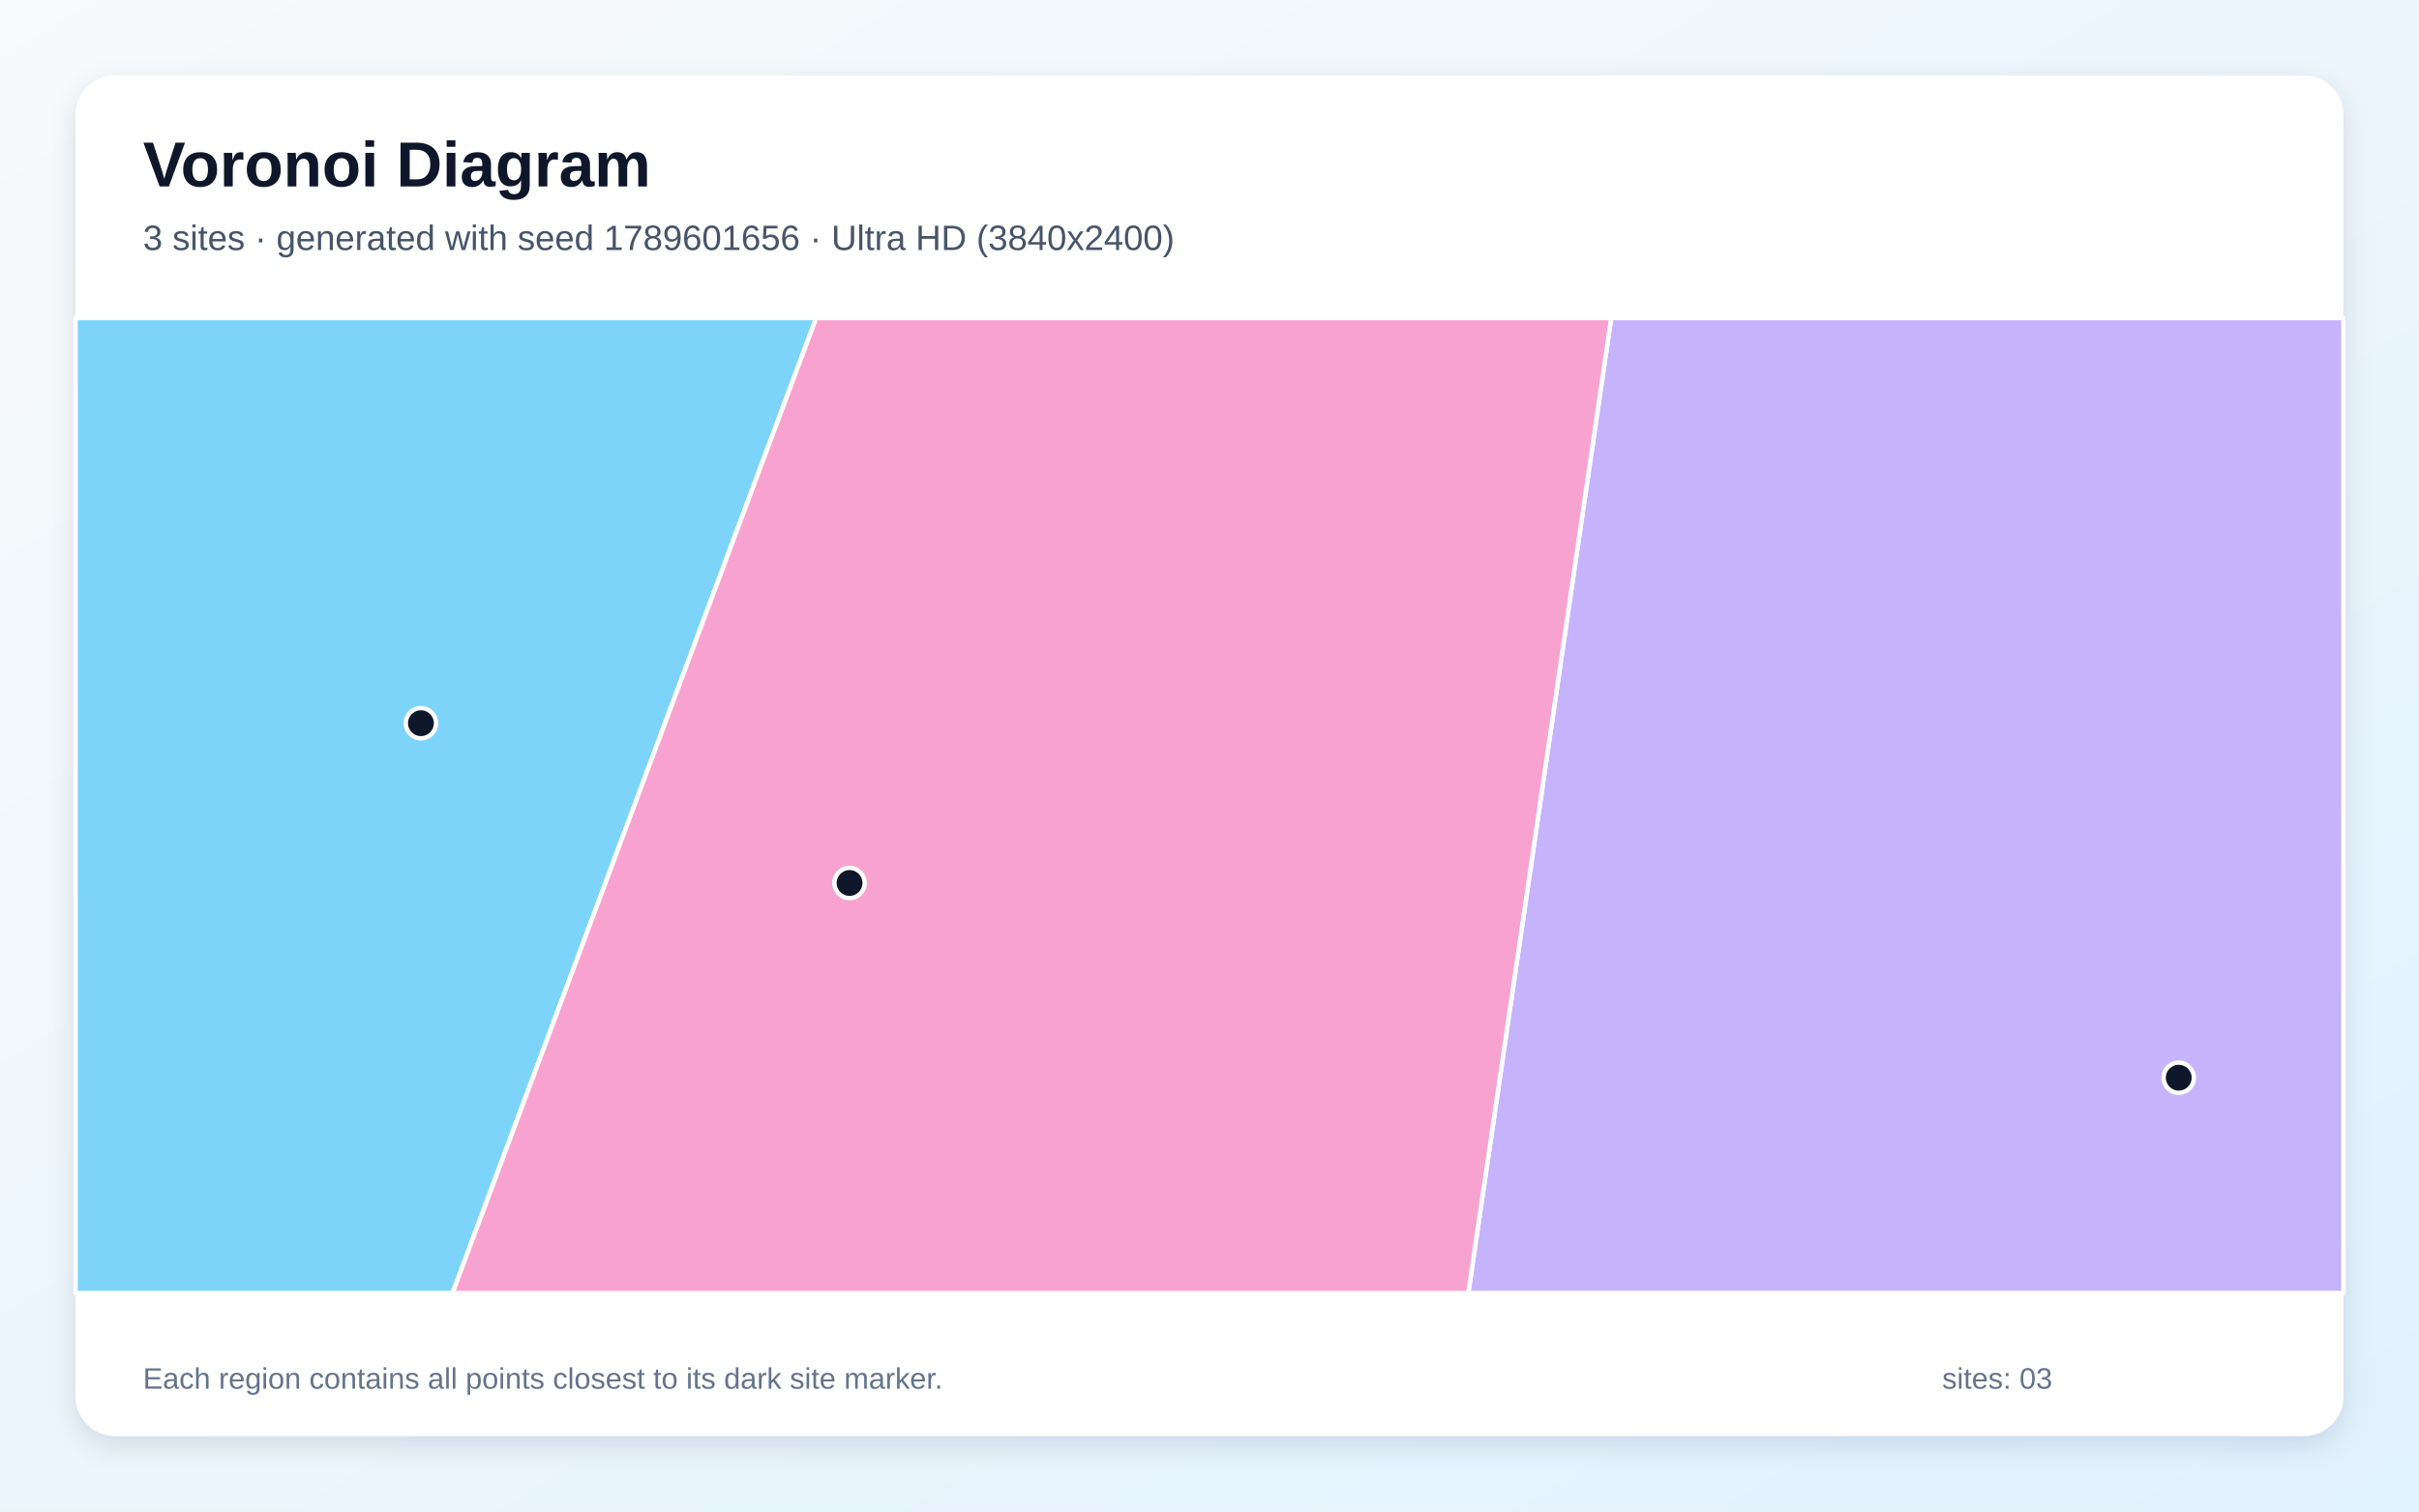
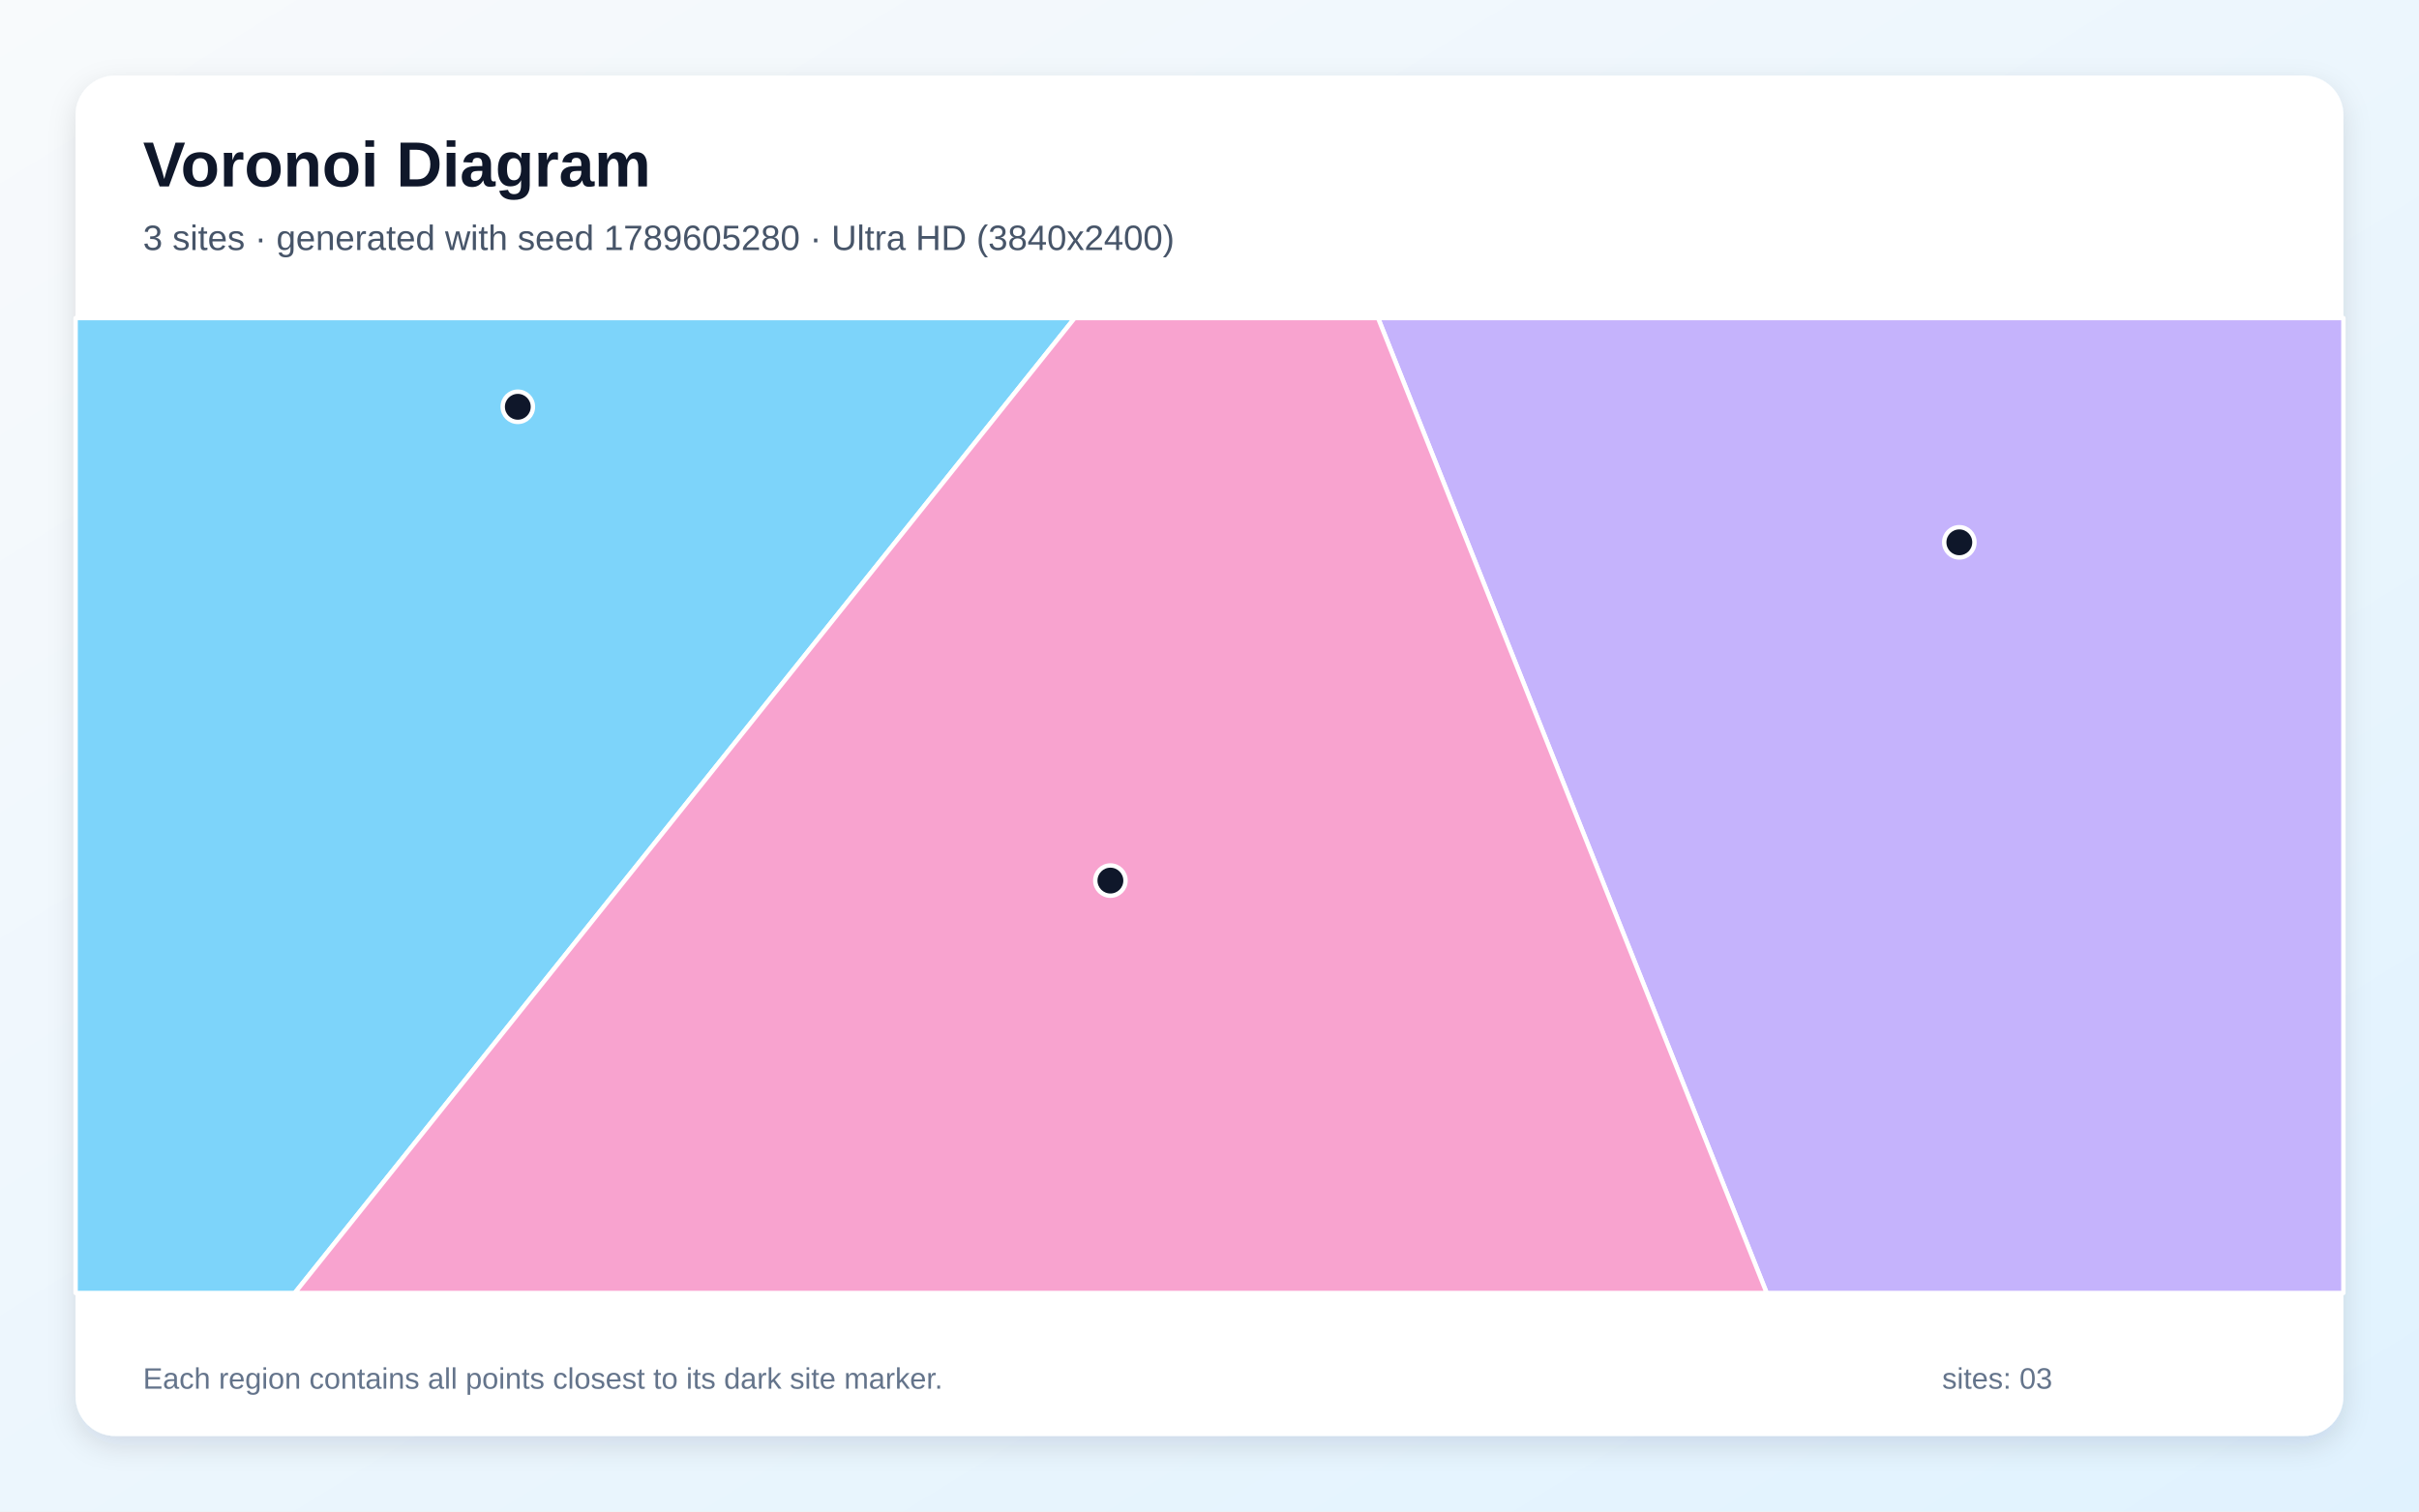
<svg xmlns="http://www.w3.org/2000/svg" width="3840" height="2400" viewBox="0 0 3840 2400" role="img" aria-labelledby="title description">
  <defs>
    <linearGradient id="background" x1="0" y1="0" x2="1" y2="1">
      <stop stop-color="#F8FAFC" />
      <stop offset="1" stop-color="#E0F2FE" />
    </linearGradient>
    <filter id="shadow" x="-5%" y="-5%" width="110%" height="110%">
      <feDropShadow dx="0" dy="15" stdDeviation="22" flood-color="#0F172A" flood-opacity=".12" />
    </filter>
  </defs>
  <rect width="3840" height="2400" fill="url(#background)" />
  <rect x="120" y="120" width="3600" height="2160" rx="63" fill="#FFFFFF" filter="url(#shadow)" />
  <g font-family="Arial, sans-serif">
    <text x="227" y="296" font-size="101" font-weight="700" fill="#0F172A">Voronoi Diagram</text>
-     <text x="227" y="397" font-size="56" fill="#475569">3 sites · generated with seed 1789601656 · Ultra HD (3840x2400)</text>
+     <text x="227" y="397" font-size="56" fill="#475569">3 sites · generated with seed 1789605280 · Ultra HD (3840x2400)</text>
  </g>
  <g stroke="#FFFFFF" stroke-width="7" stroke-linejoin="round">
-     <polygon points="120.0,505.0 1295.6,505.0 718.4,2053.0 120.0,2053.0" fill="#38BDF8" fill-opacity="0.65" />
-     <polygon points="2557.7,505.0 3720.0,505.0 3720.0,2053.0 2330.9,2053.0" fill="#A78BFA" fill-opacity="0.65" />
-     <polygon points="1295.6,505.0 2557.7,505.0 2330.9,2053.0 718.4,2053.0" fill="#F472B6" fill-opacity="0.65" />
+     <polygon points="120.0,505.0 1705.9,505.0 467.9,2053.0 120.0,2053.0" fill="#38BDF8" fill-opacity="0.65" />
+     <polygon points="2187.6,505.0 3720.0,505.0 3720.0,2053.0 2804.5,2053.0" fill="#A78BFA" fill-opacity="0.65" />
+     <polygon points="1705.9,505.0 2187.6,505.0 2804.5,2053.0 467.9,2053.0" fill="#F472B6" fill-opacity="0.65" />
  </g>
  <g>
-     <circle cx="668.2" cy="1148.3" r="24" fill="#0F172A" stroke="#FFFFFF" stroke-width="7" />
-     <circle cx="3458.6" cy="1711.2" r="24" fill="#0F172A" stroke="#FFFFFF" stroke-width="7" />
-     <circle cx="1348.6" cy="1402.0" r="24" fill="#0F172A" stroke="#FFFFFF" stroke-width="7" />
+     <circle cx="822.0" cy="645.9" r="24" fill="#0F172A" stroke="#FFFFFF" stroke-width="7" />
+     <circle cx="3110.3" cy="861.1" r="24" fill="#0F172A" stroke="#FFFFFF" stroke-width="7" />
+     <circle cx="1762.7" cy="1398.2" r="24" fill="#0F172A" stroke="#FFFFFF" stroke-width="7" />
  </g>
  <g font-family="Arial, sans-serif" font-size="47" fill="#64748B">
    <text x="227" y="2205">Each region contains all points closest to its dark site marker.</text>
    <text x="3083" y="2205">sites: 03</text>
  </g>
</svg>
